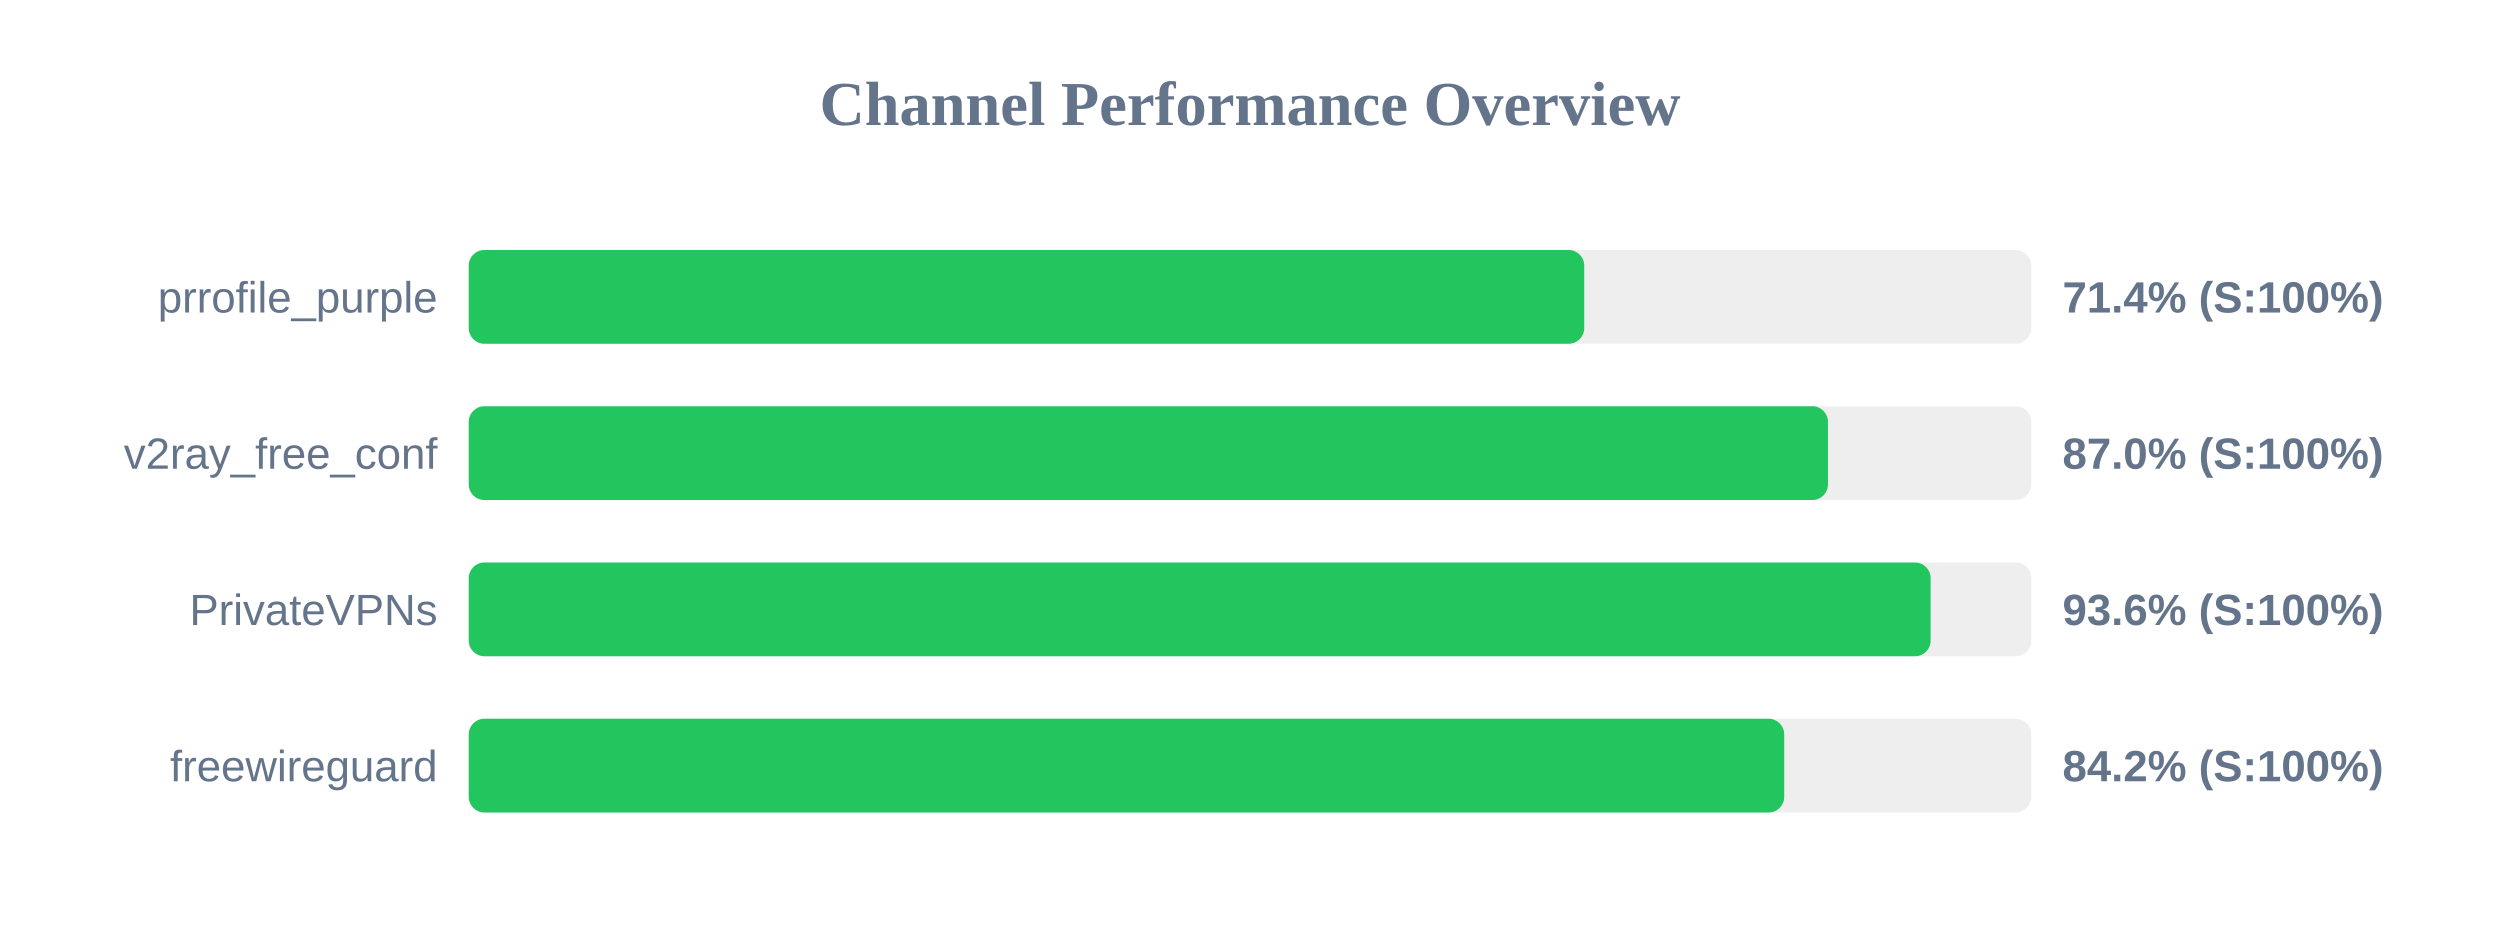
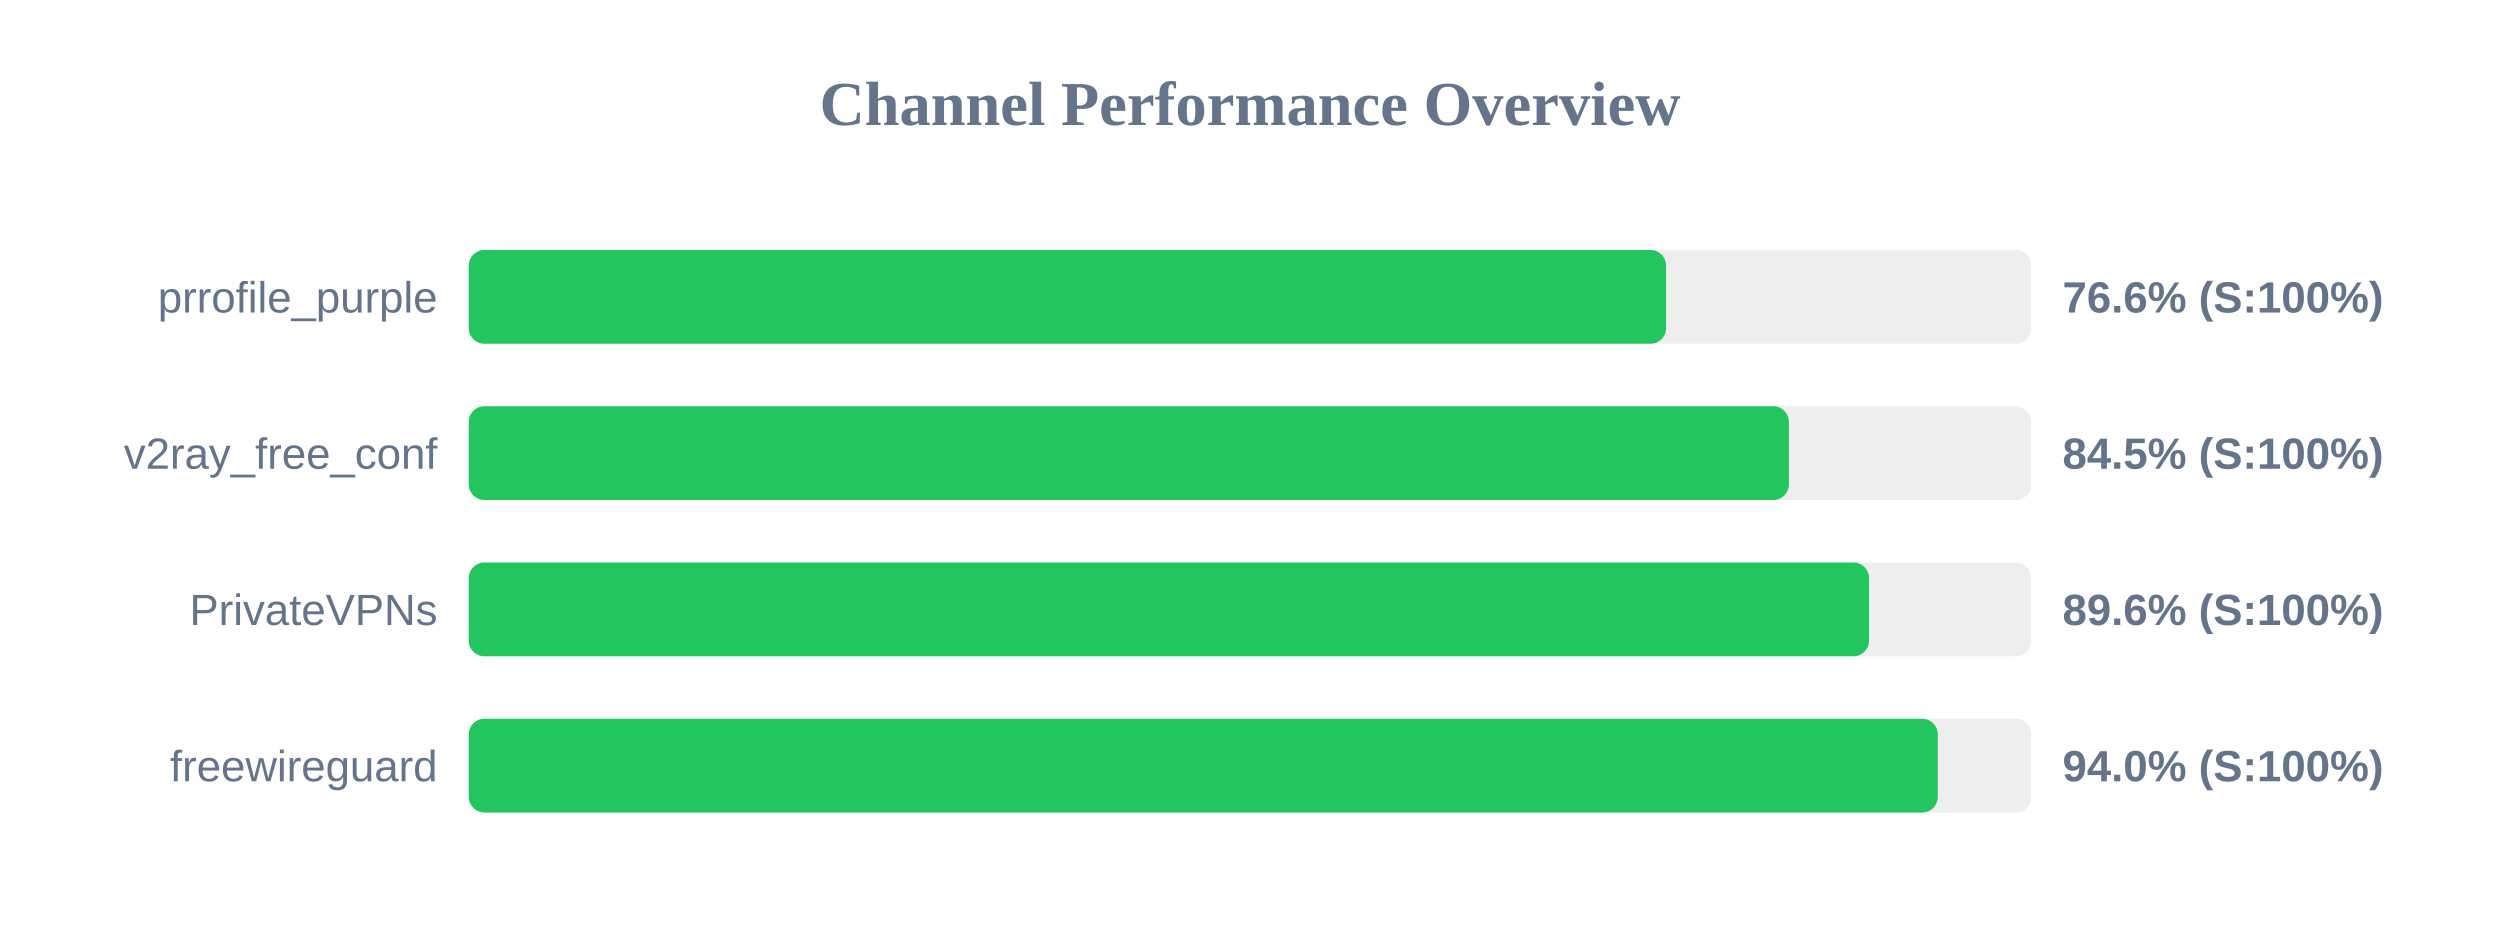
<svg xmlns="http://www.w3.org/2000/svg" width="800" height="300" version="1.1">
  <style>
        .row { font: 14px Arial; fill: #64748b; }
        .score { font: bold 14px Arial; fill: #64748b; }
    </style>
  <text x="400" y="40" text-anchor="middle" font-size="20px" font-weight="bold" fill="#64748b">Channel Performance Overview</text>
  <rect x="150" y="80" width="500" height="30" fill="#eee" rx="5" />
-   <rect x="150" y="80" width="356.95" height="30" fill="#22c55e" rx="5" />
+   <rect x="150" y="80" width="383.15" height="30" fill="#22c55e" rx="5" />
  <text x="140" y="100" text-anchor="end" class="row">prrofile_purple</text>
-   <text x="660" y="100" text-anchor="start" class="score">71.4% (S:100%)</text>
+   <text x="660" y="100" text-anchor="start" class="score">76.6% (S:100%)</text>
  <rect x="150" y="130" width="500" height="30" fill="#eee" rx="5" />
-   <rect x="150" y="130" width="434.95" height="30" fill="#22c55e" rx="5" />
+   <rect x="150" y="130" width="422.45" height="30" fill="#22c55e" rx="5" />
  <text x="140" y="150" text-anchor="end" class="row">v2ray_free_conf</text>
-   <text x="660" y="150" text-anchor="start" class="score">87.0% (S:100%)</text>
+   <text x="660" y="150" text-anchor="start" class="score">84.5% (S:100%)</text>
  <rect x="150" y="180" width="500" height="30" fill="#eee" rx="5" />
-   <rect x="150" y="180" width="467.8" height="30" fill="#22c55e" rx="5" />
+   <rect x="150" y="180" width="448.1" height="30" fill="#22c55e" rx="5" />
  <text x="140" y="200" text-anchor="end" class="row">PrivateVPNs</text>
-   <text x="660" y="200" text-anchor="start" class="score">93.6% (S:100%)</text>
+   <text x="660" y="200" text-anchor="start" class="score">89.6% (S:100%)</text>
  <rect x="150" y="230" width="500" height="30" fill="#eee" rx="5" />
-   <rect x="150" y="230" width="420.95" height="30" fill="#22c55e" rx="5" />
+   <rect x="150" y="230" width="470.1" height="30" fill="#22c55e" rx="5" />
  <text x="140" y="250" text-anchor="end" class="row">freewireguard</text>
-   <text x="660" y="250" text-anchor="start" class="score">84.2% (S:100%)</text>
+   <text x="660" y="250" text-anchor="start" class="score">94.0% (S:100%)</text>
</svg>
